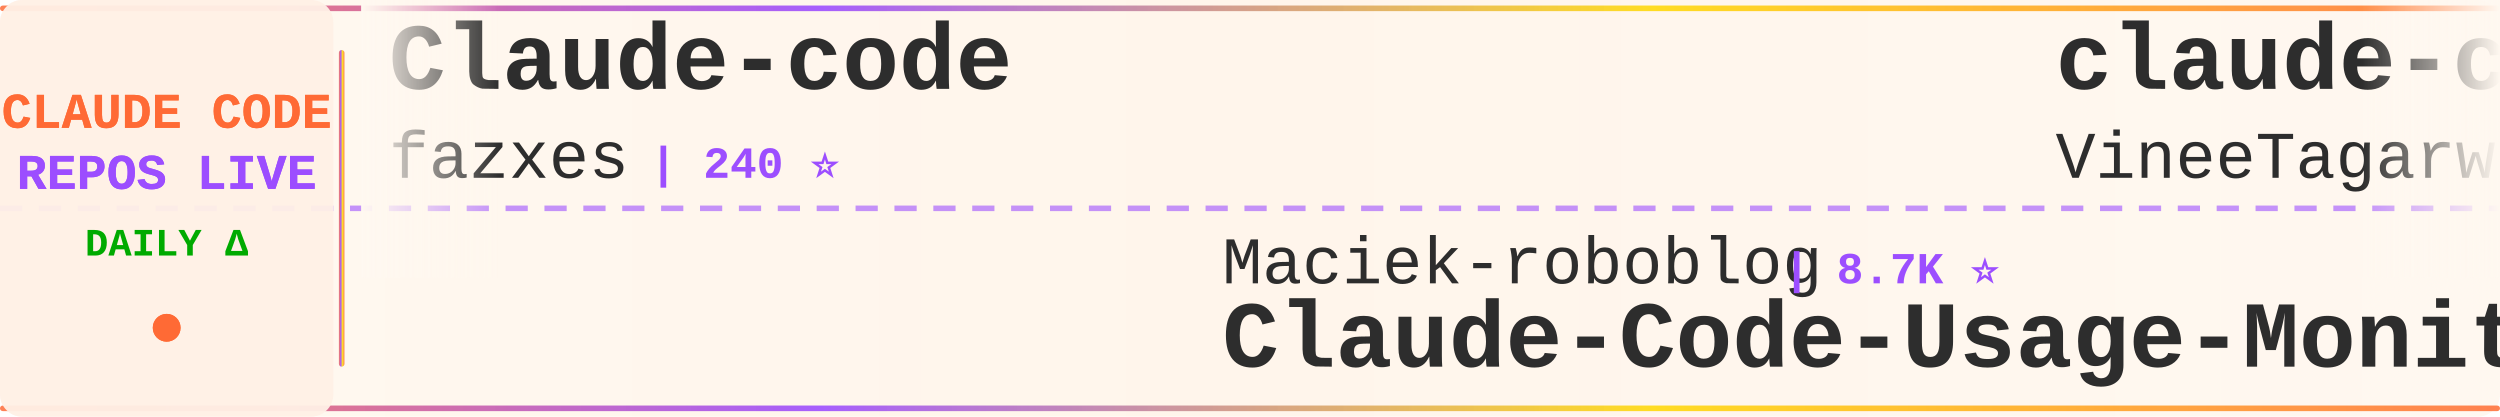
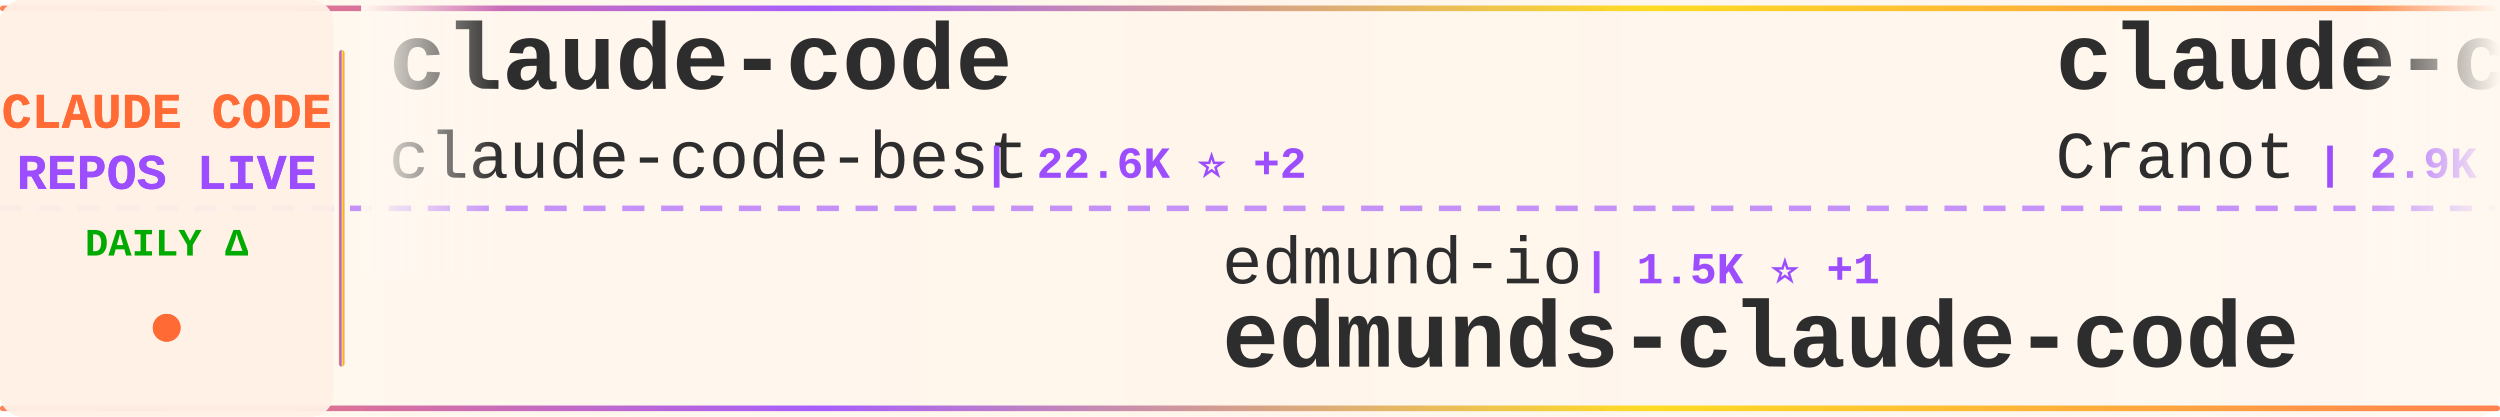
<svg xmlns="http://www.w3.org/2000/svg" width="900" height="150">
  <defs>
    <linearGradient id="tickerBg" x1="0%" y1="0%" x2="100%" y2="0%">
      <stop offset="0%" style="stop-color:#fff8f0;stop-opacity:0.98" />
      <stop offset="50%" style="stop-color:#fff5eb;stop-opacity:1" />
      <stop offset="100%" style="stop-color:#fff8f0;stop-opacity:0.98" />
    </linearGradient>
    <linearGradient id="borderGrad" x1="0%" y1="0%" x2="100%" y2="0%">
      <stop offset="0%" style="stop-color:#FF6B35;stop-opacity:0.85">
        <animate attributeName="stop-opacity" values="0.85;1;0.85" dur="2s" repeatCount="indefinite" />
      </stop>
      <stop offset="33%" style="stop-color:#9C4EFF;stop-opacity:0.9">
        <animate attributeName="stop-opacity" values="0.9;1;0.9" dur="2.2s" repeatCount="indefinite" />
      </stop>
      <stop offset="66%" style="stop-color:#FFD700;stop-opacity:0.85">
        <animate attributeName="stop-opacity" values="0.85;1;0.85" dur="1.8s" repeatCount="indefinite" />
      </stop>
      <stop offset="100%" style="stop-color:#FF6B35;stop-opacity:0.85">
        <animate attributeName="stop-opacity" values="0.85;1;0.85" dur="2s" repeatCount="indefinite" />
      </stop>
    </linearGradient>
    <filter id="textGlow">
      <feGaussianBlur stdDeviation="0.15" result="coloredBlur" />
      <feMerge>
        <feMergeNode in="coloredBlur" />
        <feMergeNode in="SourceGraphic" />
      </feMerge>
    </filter>
    <filter id="metricGlow">
      <feGaussianBlur stdDeviation="0.2" result="coloredBlur" />
      <feMerge>
        <feMergeNode in="coloredBlur" />
        <feMergeNode in="SourceGraphic" />
      </feMerge>
    </filter>
    <linearGradient id="leftFade" x1="0%" y1="0%" x2="100%" y2="0%">
      <stop offset="0%" style="stop-color:#fff8f0;stop-opacity:1" />
      <stop offset="100%" style="stop-color:#fff8f0;stop-opacity:0" />
    </linearGradient>
    <linearGradient id="rightFade" x1="0%" y1="0%" x2="100%" y2="0%">
      <stop offset="0%" style="stop-color:#fff8f0;stop-opacity:0" />
      <stop offset="100%" style="stop-color:#fff8f0;stop-opacity:1" />
    </linearGradient>
  </defs>
  <rect width="900" height="150" fill="url(#tickerBg)" rx="8" />
  <rect x="0" y="2" width="900" height="2" fill="url(#borderGrad)" rx="1" />
  <rect x="0" y="146" width="900" height="2" fill="url(#borderGrad)" rx="1" />
  <line x1="0" y1="75" x2="900" y2="75" stroke="#9C4EFF" stroke-width="2" stroke-dasharray="8 6" opacity="0.6" />
  <rect x="0" y="0" width="120" height="150" fill="#fff0e6" opacity="0.95" rx="8" />
  <text x="60" y="46" font-family="'Courier New', monospace" font-size="18" font-weight="bold" fill="#FF6B35" text-anchor="middle" filter="url(#textGlow)">
    CLAUDE CODE
  </text>
  <text x="60" y="68" font-family="'Courier New', monospace" font-size="18" font-weight="bold" fill="#9C4EFF" text-anchor="middle" filter="url(#textGlow)">
    REPOS LIVE
  </text>
  <text x="60" y="92" font-family="'Courier New', monospace" font-size="14" font-weight="bold" fill="#00aa00" text-anchor="middle">
    DAILY Δ
  </text>
  <circle cx="60" cy="118" r="5" fill="#FF6B35" filter="url(#metricGlow)">
    <animate attributeName="r" values="4;6;4" dur="1.5s" repeatCount="indefinite" />
    <animate attributeName="opacity" values="0.6;1;0.6" dur="1.5s" repeatCount="indefinite" />
  </circle>
  <rect x="122" y="18" width="2" height="114" fill="url(#borderGrad)" rx="1" />
  <clipPath id="tickerClip">
    <rect x="130" y="0" width="770" height="150" />
  </clipPath>
  <g clip-path="url(#tickerClip)">
    <g id="tickerItems">
      <animateTransform attributeName="transform" attributeType="XML" type="translate" from="0 0" to="-3000 0" dur="54s" repeatCount="indefinite" />
      <g transform="translate(0, 0)">
+         <text x="140" y="32" font-family="'Courier New', monospace" font-size="34" font-weight="bold" fill="#2d2d2d">claude-code</text>
+         <text x="140" y="64" font-family="'Courier New', monospace" font-size="24" font-weight="normal" fill="#2d2d2d" opacity="1.0">claude-code-best</text>
+         <text x="354" y="64" font-family="'Courier New', monospace" font-size="16" font-weight="bold" fill="#9C4EFF"> | 22.6K ⭐ +2</text>
+       </g>
+       <g transform="translate(300, 0)">
+         <text x="140" y="102" font-family="'Courier New', monospace" font-size="24" font-weight="normal" fill="#2d2d2d" opacity="1.0">edmund-io</text>
+         <text x="270" y="102" font-family="'Courier New', monospace" font-size="16" font-weight="bold" fill="#9C4EFF"> | 1.5K ⭐ +1</text>
+         <text x="140" y="132" font-family="'Courier New', monospace" font-size="34" font-weight="bold" fill="#2d2d2d">edmunds-claude-code</text>
+       </g>
+       <g transform="translate(600, 0)">
+         <text x="140" y="32" font-family="'Courier New', monospace" font-size="34" font-weight="bold" fill="#2d2d2d">claude-code-guide</text>
+         <text x="140" y="64" font-family="'Courier New', monospace" font-size="24" font-weight="normal" fill="#2d2d2d" opacity="1.0">Cranot</text>
+         <text x="234" y="64" font-family="'Courier New', monospace" font-size="16" font-weight="bold" fill="#9C4EFF"> | 2.9K ⭐</text>
+       </g>
+       <g transform="translate(900, 0)">
+         <text x="140" y="102" font-family="'Courier New', monospace" font-size="24" font-weight="normal" fill="#2d2d2d" opacity="1.0">Maciek-roboblog</text>
+         <text x="342" y="102" font-family="'Courier New', monospace" font-size="16" font-weight="bold" fill="#9C4EFF"> | 8.7K ⭐</text>
+         <text x="140" y="132" font-family="'Courier New', monospace" font-size="34" font-weight="bold" fill="#2d2d2d">Claude-Code-Usage-Monito...</text>
+       </g>
+       <g transform="translate(1200, 0)">
+         <text x="140" y="32" font-family="'Courier New', monospace" font-size="34" font-weight="bold" fill="#2d2d2d">claude-code</text>
+         <text x="140" y="64" font-family="'Courier New', monospace" font-size="24" font-weight="normal" fill="#2d2d2d" opacity="1.0">VineeTagarwaL-code</text>
+         <text x="378" y="64" font-family="'Courier New', monospace" font-size="16" font-weight="bold" fill="#9C4EFF"> | 274 ⭐</text>
+       </g>
+       <g transform="translate(1500, 0)">
+         <text x="140" y="102" font-family="'Courier New', monospace" font-size="24" font-weight="normal" fill="#2d2d2d" opacity="1.0">shanraisshan</text>
+         <text x="306" y="102" font-family="'Courier New', monospace" font-size="16" font-weight="bold" fill="#9C4EFF"> | 66.0K ⭐ +13</text>
+         <text x="140" y="132" font-family="'Courier New', monospace" font-size="34" font-weight="bold" fill="#2d2d2d">claude-code-best-practic...</text>
+       </g>
+       <g transform="translate(1800, 0)">
+         <text x="140" y="32" font-family="'Courier New', monospace" font-size="34" font-weight="bold" fill="#2d2d2d">claude-code-templates</text>
+         <text x="140" y="64" font-family="'Courier New', monospace" font-size="24" font-weight="normal" fill="#2d2d2d" opacity="1.0">davila7</text>
+         <text x="246" y="64" font-family="'Courier New', monospace" font-size="16" font-weight="bold" fill="#9C4EFF"> | 30.8K ⭐ +2</text>
+       </g>
+       <g transform="translate(2100, 0)">
+         <text x="140" y="102" font-family="'Courier New', monospace" font-size="24" font-weight="normal" fill="#2d2d2d" opacity="1.0">Onewon</text>
+         <text x="234" y="102" font-family="'Courier New', monospace" font-size="16" font-weight="bold" fill="#9C4EFF"> | 182 ⭐</text>
+         <text x="140" y="132" font-family="'Courier New', monospace" font-size="34" font-weight="bold" fill="#2d2d2d">claude-code</text>
+       </g>
+       <g transform="translate(2400, 0)">
        <text x="140" y="32" font-family="'Courier New', monospace" font-size="34" font-weight="bold" fill="#2d2d2d">Claude-code</text>
        <text x="140" y="64" font-family="'Courier New', monospace" font-size="24" font-weight="normal" fill="#2d2d2d" opacity="1.0">fazxes</text>
        <text x="234" y="64" font-family="'Courier New', monospace" font-size="16" font-weight="bold" fill="#9C4EFF"> | 240 ⭐</text>
      </g>
-       <g transform="translate(300, 0)">
+       <g transform="translate(2700, 0)">
+         <text x="140" y="102" font-family="'Courier New', monospace" font-size="24" font-weight="normal" fill="#2d2d2d" opacity="1.0">https-deeplearning-ai</text>
+         <text x="414" y="102" font-family="'Courier New', monospace" font-size="16" font-weight="bold" fill="#9C4EFF"> | 549 ⭐</text>
+         <text x="140" y="132" font-family="'Courier New', monospace" font-size="34" font-weight="bold" fill="#2d2d2d">sc-claude-code-files</text>
+       </g>
+       <g transform="translate(3000, 0)">
+         <text x="140" y="32" font-family="'Courier New', monospace" font-size="34" font-weight="bold" fill="#2d2d2d">claude-code</text>
+         <text x="140" y="64" font-family="'Courier New', monospace" font-size="24" font-weight="normal" fill="#2d2d2d" opacity="1.0">claude-code-best</text>
+         <text x="354" y="64" font-family="'Courier New', monospace" font-size="16" font-weight="bold" fill="#9C4EFF"> | 22.6K ⭐ +2</text>
+       </g>
+       <g transform="translate(3300, 0)">
+         <text x="140" y="102" font-family="'Courier New', monospace" font-size="24" font-weight="normal" fill="#2d2d2d" opacity="1.0">edmund-io</text>
+         <text x="270" y="102" font-family="'Courier New', monospace" font-size="16" font-weight="bold" fill="#9C4EFF"> | 1.5K ⭐ +1</text>
+         <text x="140" y="132" font-family="'Courier New', monospace" font-size="34" font-weight="bold" fill="#2d2d2d">edmunds-claude-code</text>
+       </g>
+       <g transform="translate(3600, 0)">
+         <text x="140" y="32" font-family="'Courier New', monospace" font-size="34" font-weight="bold" fill="#2d2d2d">claude-code-guide</text>
+         <text x="140" y="64" font-family="'Courier New', monospace" font-size="24" font-weight="normal" fill="#2d2d2d" opacity="1.0">Cranot</text>
+         <text x="234" y="64" font-family="'Courier New', monospace" font-size="16" font-weight="bold" fill="#9C4EFF"> | 2.9K ⭐</text>
+       </g>
+       <g transform="translate(3900, 0)">
        <text x="140" y="102" font-family="'Courier New', monospace" font-size="24" font-weight="normal" fill="#2d2d2d" opacity="1.0">Maciek-roboblog</text>
        <text x="342" y="102" font-family="'Courier New', monospace" font-size="16" font-weight="bold" fill="#9C4EFF"> | 8.7K ⭐</text>
        <text x="140" y="132" font-family="'Courier New', monospace" font-size="34" font-weight="bold" fill="#2d2d2d">Claude-Code-Usage-Monito...</text>
-       </g>
-       <g transform="translate(600, 0)">
-         <text x="140" y="32" font-family="'Courier New', monospace" font-size="34" font-weight="bold" fill="#2d2d2d">claude-code</text>
-         <text x="140" y="64" font-family="'Courier New', monospace" font-size="24" font-weight="normal" fill="#2d2d2d" opacity="1.0">VineeTagarwaL-code</text>
-         <text x="378" y="64" font-family="'Courier New', monospace" font-size="16" font-weight="bold" fill="#9C4EFF"> | 274 ⭐</text>
-       </g>
-       <g transform="translate(900, 0)">
-         <text x="140" y="102" font-family="'Courier New', monospace" font-size="24" font-weight="normal" fill="#2d2d2d" opacity="1.0">Pimzino</text>
-         <text x="246" y="102" font-family="'Courier New', monospace" font-size="16" font-weight="bold" fill="#9C4EFF"> | 3.9K ⭐</text>
-         <text x="140" y="132" font-family="'Courier New', monospace" font-size="34" font-weight="bold" fill="#2d2d2d">claude-code-spec-workflo...</text>
-       </g>
-       <g transform="translate(1200, 0)">
-         <text x="140" y="32" font-family="'Courier New', monospace" font-size="34" font-weight="bold" fill="#2d2d2d">skills</text>
-         <text x="140" y="64" font-family="'Courier New', monospace" font-size="24" font-weight="normal" fill="#2d2d2d" opacity="1.0">anthropics</text>
-         <text x="282" y="64" font-family="'Courier New', monospace" font-size="16" font-weight="bold" fill="#9C4EFF"> | 176.7K ⭐ +43</text>
-       </g>
-       <g transform="translate(1500, 0)">
-         <text x="140" y="102" font-family="'Courier New', monospace" font-size="24" font-weight="normal" fill="#2d2d2d" opacity="1.0">ykdojo</text>
-         <text x="234" y="102" font-family="'Courier New', monospace" font-size="16" font-weight="bold" fill="#9C4EFF"> | 10.1K ⭐ +3</text>
-         <text x="140" y="132" font-family="'Courier New', monospace" font-size="34" font-weight="bold" fill="#2d2d2d">claude-code-tips</text>
-       </g>
-       <g transform="translate(1800, 0)">
-         <text x="140" y="32" font-family="'Courier New', monospace" font-size="34" font-weight="bold" fill="#2d2d2d">awesome-claude-code</text>
-         <text x="140" y="64" font-family="'Courier New', monospace" font-size="24" font-weight="normal" fill="#2d2d2d" opacity="1.0">jqueryscript</text>
-         <text x="306" y="64" font-family="'Courier New', monospace" font-size="16" font-weight="bold" fill="#9C4EFF"> | 516 ⭐</text>
-       </g>
-       <g transform="translate(2100, 0)">
-         <text x="140" y="102" font-family="'Courier New', monospace" font-size="24" font-weight="normal" fill="#2d2d2d" opacity="1.0">anthropics</text>
-         <text x="282" y="102" font-family="'Courier New', monospace" font-size="16" font-weight="bold" fill="#9C4EFF"> | 6.2K ⭐ +1</text>
-         <text x="140" y="132" font-family="'Courier New', monospace" font-size="34" font-weight="bold" fill="#2d2d2d">claude-code-security-rev...</text>
-       </g>
-       <g transform="translate(2400, 0)">
-         <text x="140" y="32" font-family="'Courier New', monospace" font-size="34" font-weight="bold" fill="#2d2d2d">Claude-Code</text>
-         <text x="140" y="64" font-family="'Courier New', monospace" font-size="24" font-weight="normal" fill="#2d2d2d" opacity="1.0">KPR111</text>
-         <text x="234" y="64" font-family="'Courier New', monospace" font-size="16" font-weight="bold" fill="#9C4EFF"> | 18 ⭐</text>
-       </g>
-       <g transform="translate(2700, 0)">
-         <text x="140" y="102" font-family="'Courier New', monospace" font-size="24" font-weight="normal" fill="#2d2d2d" opacity="1.0">disler</text>
-         <text x="234" y="102" font-family="'Courier New', monospace" font-size="16" font-weight="bold" fill="#9C4EFF"> | 3.9K ⭐ +1</text>
-         <text x="140" y="132" font-family="'Courier New', monospace" font-size="34" font-weight="bold" fill="#2d2d2d">claude-code-hooks-master...</text>
-       </g>
-       <g transform="translate(3000, 0)">
-         <text x="140" y="32" font-family="'Courier New', monospace" font-size="34" font-weight="bold" fill="#2d2d2d">Claude-code</text>
-         <text x="140" y="64" font-family="'Courier New', monospace" font-size="24" font-weight="normal" fill="#2d2d2d" opacity="1.0">fazxes</text>
-         <text x="234" y="64" font-family="'Courier New', monospace" font-size="16" font-weight="bold" fill="#9C4EFF"> | 240 ⭐</text>
-       </g>
-       <g transform="translate(3300, 0)">
-         <text x="140" y="102" font-family="'Courier New', monospace" font-size="24" font-weight="normal" fill="#2d2d2d" opacity="1.0">Maciek-roboblog</text>
-         <text x="342" y="102" font-family="'Courier New', monospace" font-size="16" font-weight="bold" fill="#9C4EFF"> | 8.7K ⭐</text>
-         <text x="140" y="132" font-family="'Courier New', monospace" font-size="34" font-weight="bold" fill="#2d2d2d">Claude-Code-Usage-Monito...</text>
-       </g>
-       <g transform="translate(3600, 0)">
-         <text x="140" y="32" font-family="'Courier New', monospace" font-size="34" font-weight="bold" fill="#2d2d2d">claude-code</text>
-         <text x="140" y="64" font-family="'Courier New', monospace" font-size="24" font-weight="normal" fill="#2d2d2d" opacity="1.0">VineeTagarwaL-code</text>
-         <text x="378" y="64" font-family="'Courier New', monospace" font-size="16" font-weight="bold" fill="#9C4EFF"> | 274 ⭐</text>
-       </g>
-       <g transform="translate(3900, 0)">
-         <text x="140" y="102" font-family="'Courier New', monospace" font-size="24" font-weight="normal" fill="#2d2d2d" opacity="1.0">Pimzino</text>
-         <text x="246" y="102" font-family="'Courier New', monospace" font-size="16" font-weight="bold" fill="#9C4EFF"> | 3.9K ⭐</text>
-         <text x="140" y="132" font-family="'Courier New', monospace" font-size="34" font-weight="bold" fill="#2d2d2d">claude-code-spec-workflo...</text>
      </g>
    </g>
  </g>
  <rect x="130" y="0" width="50" height="100" fill="url(#leftFade)" />
  <rect x="850" y="0" width="50" height="100" fill="url(#rightFade)" />
</svg>
